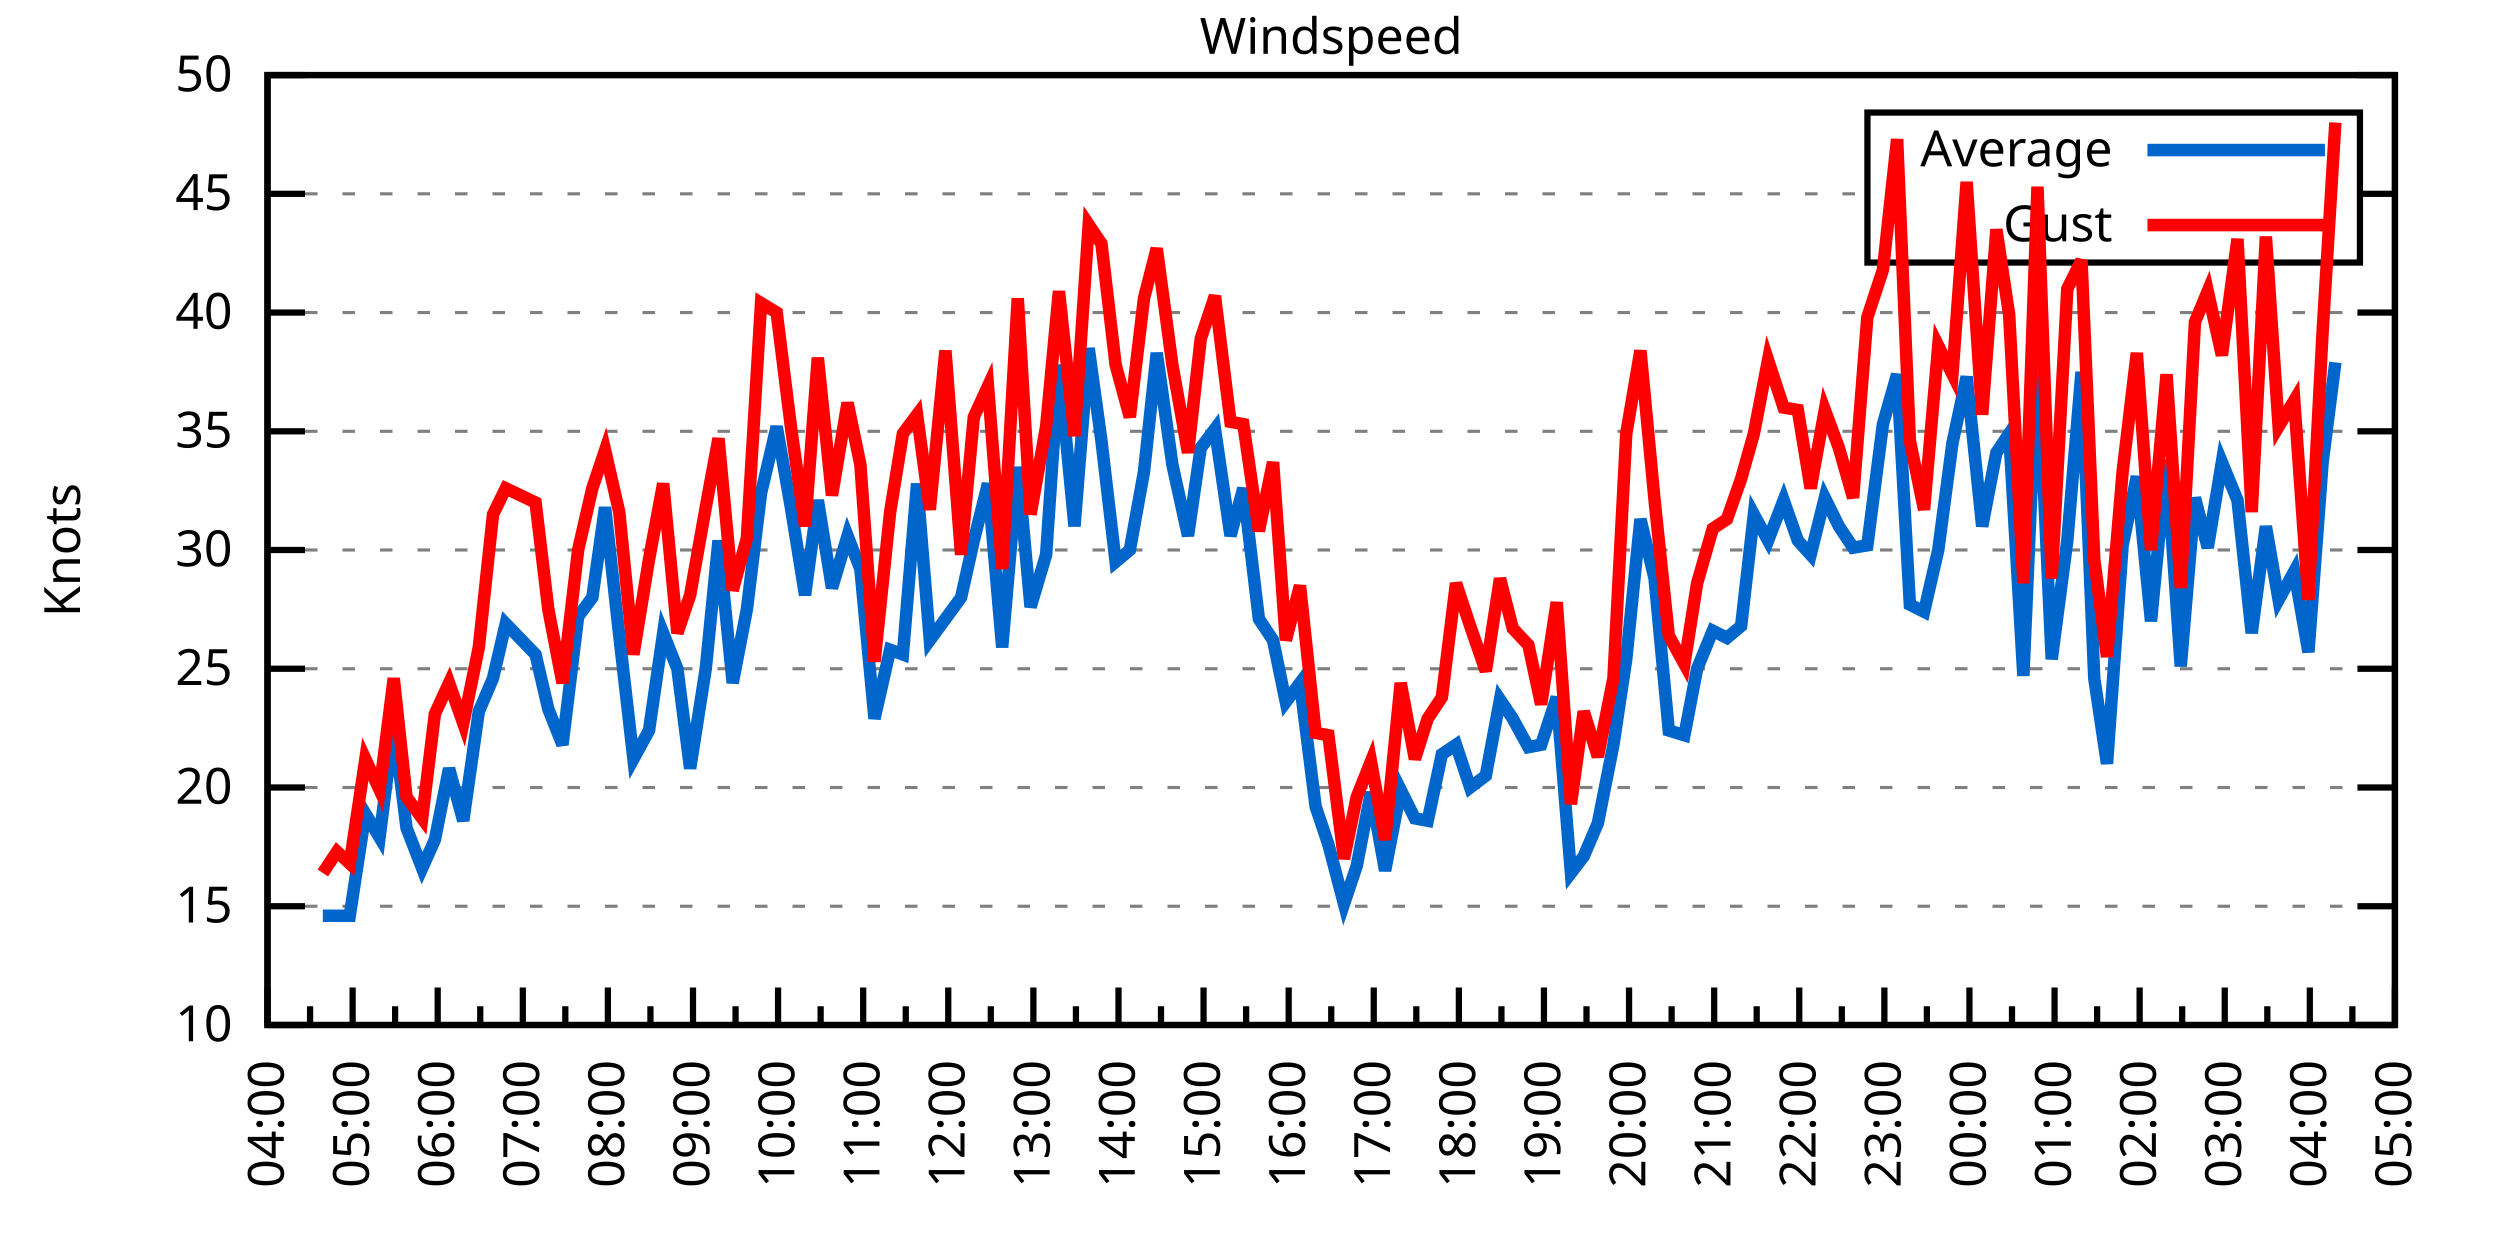
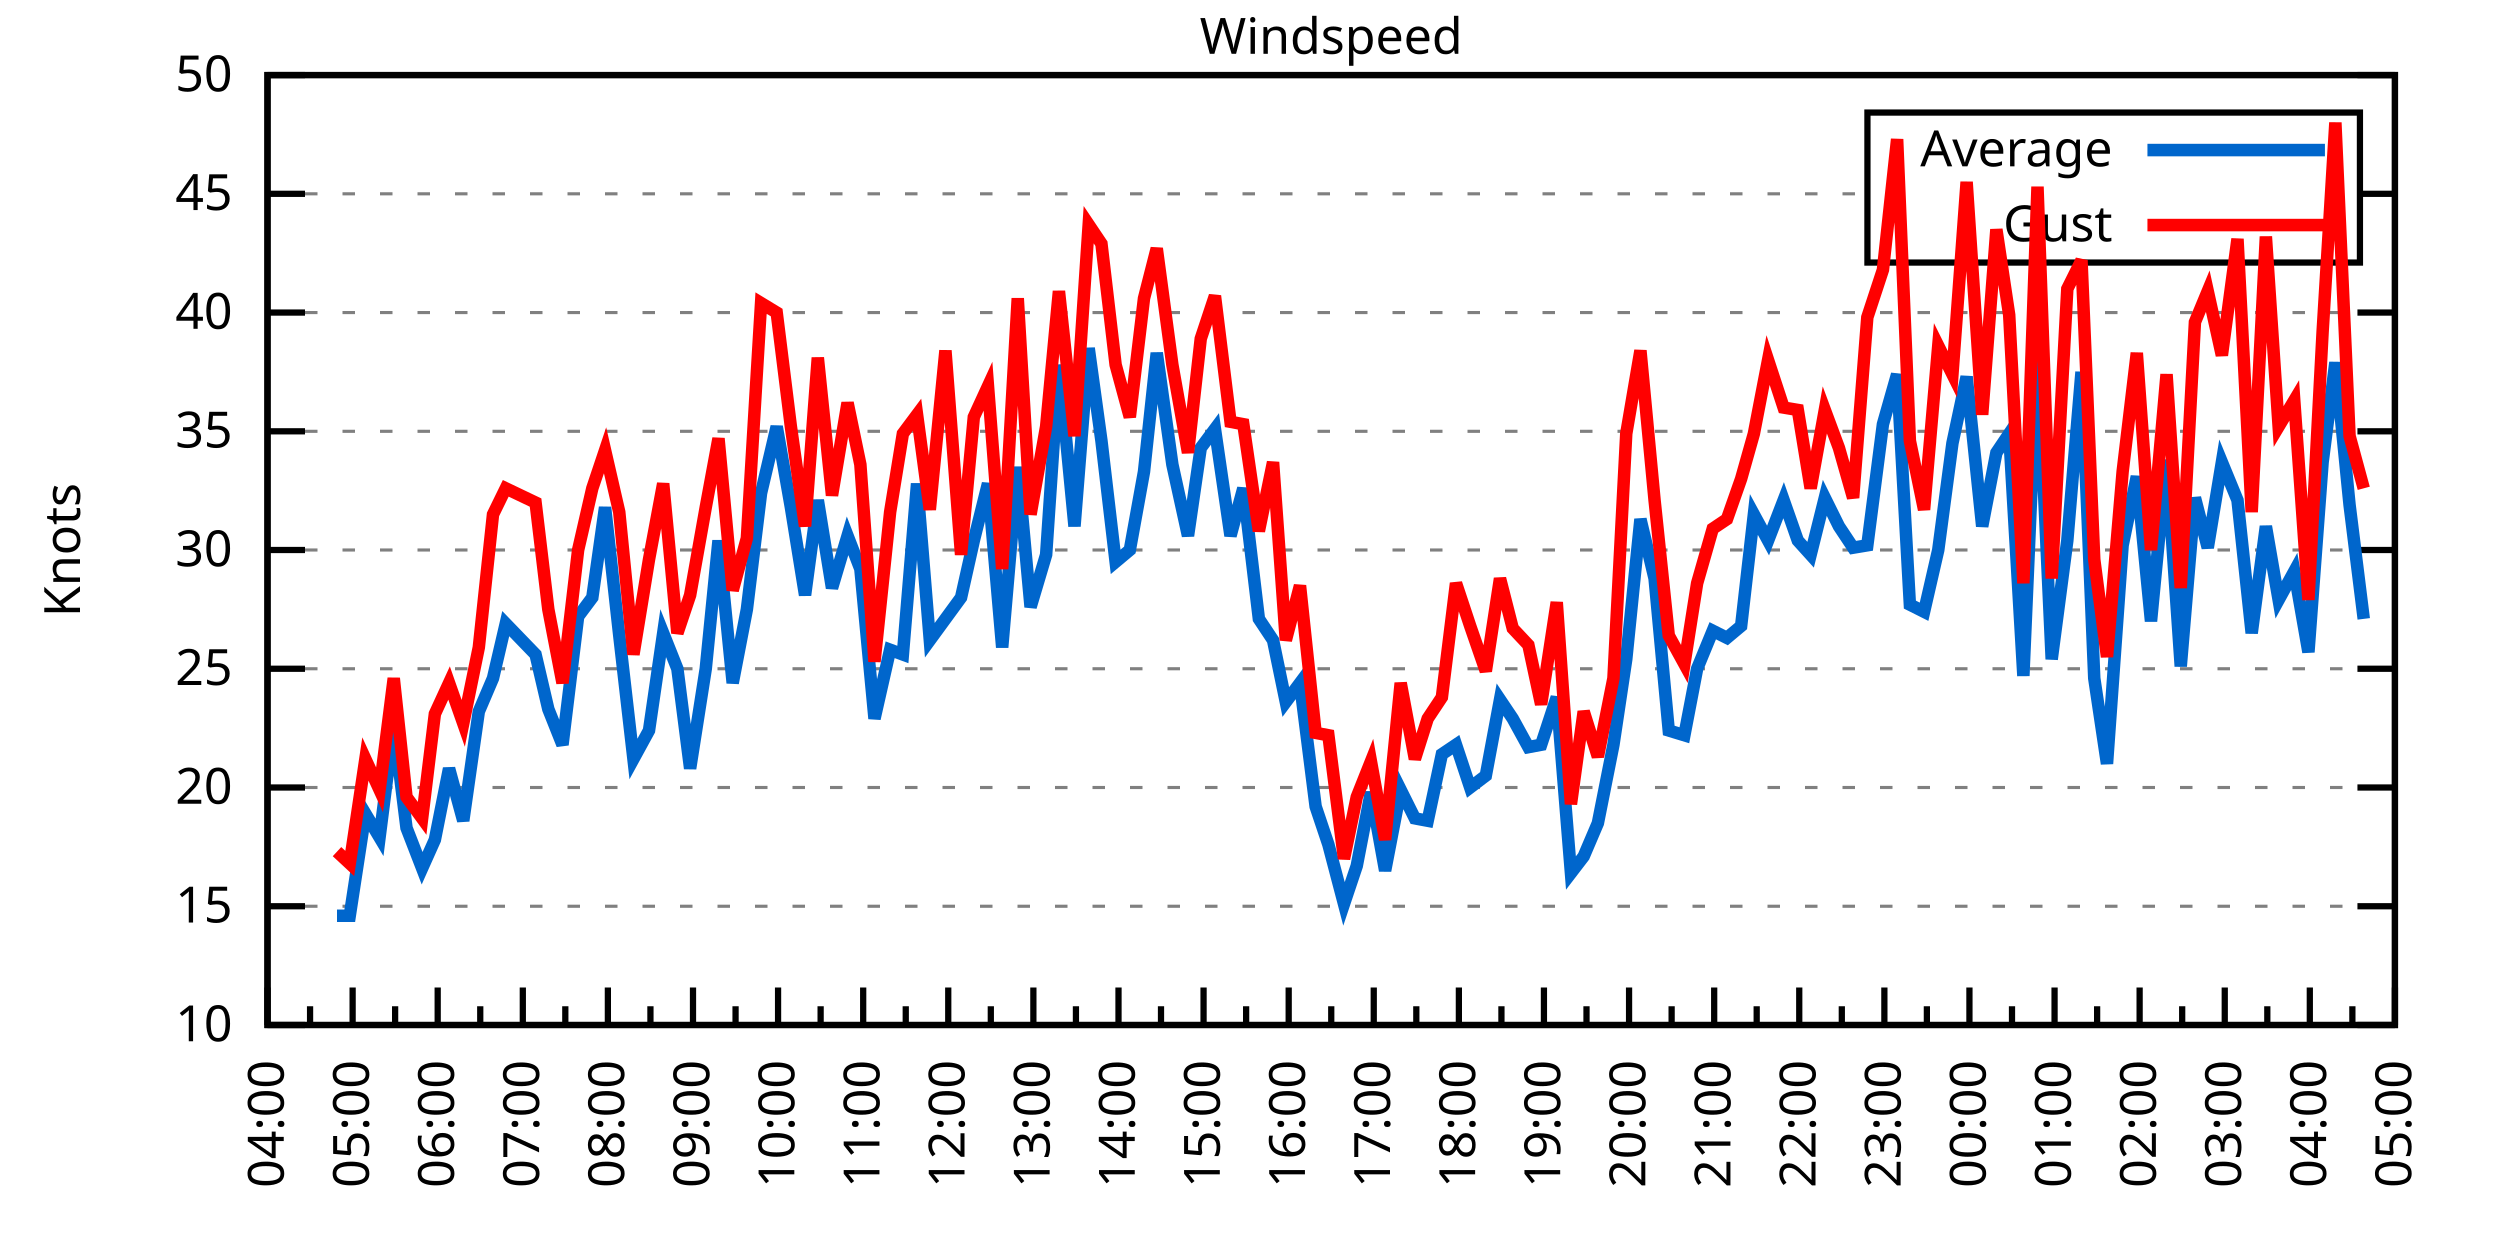
<svg xmlns="http://www.w3.org/2000/svg" xmlns:xlink="http://www.w3.org/1999/xlink" width="400" height="200" viewBox="0 0 400 200">
  <g id="gnuplot_canvas">
    <rect x="0" y="0" width="400" height="200" fill="none" />
    <defs>
      <circle id="gpDot" r="0.5" stroke-width="0.5" stroke="currentColor" />
      <path id="gpPt0" stroke-width="0.333" stroke="currentColor" d="M-1,0 h2 M0,-1 v2" />
      <path id="gpPt1" stroke-width="0.333" stroke="currentColor" d="M-1,-1 L1,1 M1,-1 L-1,1" />
      <path id="gpPt2" stroke-width="0.333" stroke="currentColor" d="M-1,0 L1,0 M0,-1 L0,1 M-1,-1 L1,1 M-1,1 L1,-1" />
      <rect id="gpPt3" stroke-width="0.333" stroke="currentColor" x="-1" y="-1" width="2" height="2" />
      <rect id="gpPt4" stroke-width="0.333" stroke="currentColor" fill="currentColor" x="-1" y="-1" width="2" height="2" />
      <circle id="gpPt5" stroke-width="0.333" stroke="currentColor" cx="0" cy="0" r="1" />
      <use xlink:href="#gpPt5" id="gpPt6" fill="currentColor" stroke="none" />
      <path id="gpPt7" stroke-width="0.333" stroke="currentColor" d="M0,-1.33 L-1.33,0.67 L1.33,0.67 z" />
      <use xlink:href="#gpPt7" id="gpPt8" fill="currentColor" stroke="none" />
      <use xlink:href="#gpPt7" id="gpPt9" stroke="currentColor" transform="rotate(180)" />
      <use xlink:href="#gpPt9" id="gpPt10" fill="currentColor" stroke="none" />
      <use xlink:href="#gpPt3" id="gpPt11" stroke="currentColor" transform="rotate(45)" />
      <use xlink:href="#gpPt11" id="gpPt12" fill="currentColor" stroke="none" />
      <path id="gpPt13" stroke-width="0.333" stroke="currentColor" d="M0,1.330 L1.265,0.411 L0.782,-1.067 L-0.782,-1.076 L-1.265,0.411 z" />
      <use xlink:href="#gpPt13" id="gpPt14" fill="currentColor" stroke="none" />
      <filter id="textbox" filterUnits="objectBoundingBox" x="0" y="0" height="1" width="1">
        <feFlood flood-color="white" flood-opacity="1" result="bgnd" />
        <feComposite in="SourceGraphic" in2="bgnd" operator="atop" />
      </filter>
      <filter id="greybox" filterUnits="objectBoundingBox" x="0" y="0" height="1" width="1">
        <feFlood flood-color="lightgrey" flood-opacity="1" result="grey" />
        <feComposite in="SourceGraphic" in2="grey" operator="atop" />
      </filter>
    </defs>
    <g fill="none" color="white" stroke="currentColor" stroke-width="1.00" stroke-linecap="butt" stroke-linejoin="miter">
</g>
    <g fill="none" color="black" stroke="currentColor" stroke-width="1.00" stroke-linecap="butt" stroke-linejoin="miter">
      <g stroke="none" shape-rendering="crispEdges">
        <polygon fill="rgb(255, 255, 255)" points="42.80,164.00 383.18,164.00 383.18,12.02 42.80,12.02 " />
      </g>
    </g>
    <g fill="none" color="black" stroke="currentColor" stroke-width="1.00" stroke-linecap="butt" stroke-linejoin="miter">
</g>
    <g fill="none" color="black" stroke="black" stroke-width="0.50" stroke-linecap="butt" stroke-linejoin="miter">
</g>
    <g fill="none" color="gray" stroke="currentColor" stroke-width="0.50" stroke-linecap="butt" stroke-linejoin="miter">
      <path stroke="gray" stroke-dasharray="2,4" class="gridline" d="M42.80,164.00 L383.19,164.00  " />
    </g>
    <g fill="none" color="gray" stroke="gray" stroke-width="1.00" stroke-linecap="butt" stroke-linejoin="miter">
</g>
    <g fill="none" color="black" stroke="currentColor" stroke-width="1.00" stroke-linecap="butt" stroke-linejoin="miter">
      <path stroke="black" d="M42.80,164.00 L48.80,164.00 M383.19,164.00 L377.19,164.00  " />
      <g transform="translate(37.20,166.60)" stroke="none" fill="black" font-family="Sans" font-size="8.00" text-anchor="end">
        <text>
          <tspan font-family="Sans"> 10</tspan>
        </text>
      </g>
    </g>
    <g fill="none" color="black" stroke="currentColor" stroke-width="1.00" stroke-linecap="butt" stroke-linejoin="miter">
</g>
    <g fill="none" color="black" stroke="black" stroke-width="0.50" stroke-linecap="butt" stroke-linejoin="miter">
</g>
    <g fill="none" color="gray" stroke="currentColor" stroke-width="0.50" stroke-linecap="butt" stroke-linejoin="miter">
      <path stroke="gray" stroke-dasharray="2,4" class="gridline" d="M42.80,145.00 L383.19,145.00  " />
    </g>
    <g fill="none" color="gray" stroke="gray" stroke-width="1.00" stroke-linecap="butt" stroke-linejoin="miter">
</g>
    <g fill="none" color="black" stroke="currentColor" stroke-width="1.00" stroke-linecap="butt" stroke-linejoin="miter">
      <path stroke="black" d="M42.80,145.00 L48.80,145.00 M383.19,145.00 L377.19,145.00  " />
      <g transform="translate(37.20,147.60)" stroke="none" fill="black" font-family="Sans" font-size="8.00" text-anchor="end">
        <text>
          <tspan font-family="Sans"> 15</tspan>
        </text>
      </g>
    </g>
    <g fill="none" color="black" stroke="currentColor" stroke-width="1.00" stroke-linecap="butt" stroke-linejoin="miter">
</g>
    <g fill="none" color="black" stroke="black" stroke-width="0.50" stroke-linecap="butt" stroke-linejoin="miter">
</g>
    <g fill="none" color="gray" stroke="currentColor" stroke-width="0.50" stroke-linecap="butt" stroke-linejoin="miter">
      <path stroke="gray" stroke-dasharray="2,4" class="gridline" d="M42.80,126.00 L383.19,126.00  " />
    </g>
    <g fill="none" color="gray" stroke="gray" stroke-width="1.00" stroke-linecap="butt" stroke-linejoin="miter">
</g>
    <g fill="none" color="black" stroke="currentColor" stroke-width="1.00" stroke-linecap="butt" stroke-linejoin="miter">
      <path stroke="black" d="M42.80,126.00 L48.80,126.00 M383.19,126.00 L377.19,126.00  " />
      <g transform="translate(37.20,128.60)" stroke="none" fill="black" font-family="Sans" font-size="8.00" text-anchor="end">
        <text>
          <tspan font-family="Sans"> 20</tspan>
        </text>
      </g>
    </g>
    <g fill="none" color="black" stroke="currentColor" stroke-width="1.00" stroke-linecap="butt" stroke-linejoin="miter">
</g>
    <g fill="none" color="black" stroke="black" stroke-width="0.50" stroke-linecap="butt" stroke-linejoin="miter">
</g>
    <g fill="none" color="gray" stroke="currentColor" stroke-width="0.50" stroke-linecap="butt" stroke-linejoin="miter">
      <path stroke="gray" stroke-dasharray="2,4" class="gridline" d="M42.80,107.00 L383.19,107.00  " />
    </g>
    <g fill="none" color="gray" stroke="gray" stroke-width="1.00" stroke-linecap="butt" stroke-linejoin="miter">
</g>
    <g fill="none" color="black" stroke="currentColor" stroke-width="1.00" stroke-linecap="butt" stroke-linejoin="miter">
      <path stroke="black" d="M42.80,107.00 L48.80,107.00 M383.19,107.00 L377.19,107.00  " />
      <g transform="translate(37.20,109.60)" stroke="none" fill="black" font-family="Sans" font-size="8.00" text-anchor="end">
        <text>
          <tspan font-family="Sans"> 25</tspan>
        </text>
      </g>
    </g>
    <g fill="none" color="black" stroke="currentColor" stroke-width="1.00" stroke-linecap="butt" stroke-linejoin="miter">
</g>
    <g fill="none" color="black" stroke="black" stroke-width="0.50" stroke-linecap="butt" stroke-linejoin="miter">
</g>
    <g fill="none" color="gray" stroke="currentColor" stroke-width="0.50" stroke-linecap="butt" stroke-linejoin="miter">
      <path stroke="gray" stroke-dasharray="2,4" class="gridline" d="M42.80,88.00 L383.19,88.00  " />
    </g>
    <g fill="none" color="gray" stroke="gray" stroke-width="1.00" stroke-linecap="butt" stroke-linejoin="miter">
</g>
    <g fill="none" color="black" stroke="currentColor" stroke-width="1.00" stroke-linecap="butt" stroke-linejoin="miter">
      <path stroke="black" d="M42.80,88.00 L48.80,88.00 M383.19,88.00 L377.19,88.00  " />
      <g transform="translate(37.20,90.60)" stroke="none" fill="black" font-family="Sans" font-size="8.00" text-anchor="end">
        <text>
          <tspan font-family="Sans"> 30</tspan>
        </text>
      </g>
    </g>
    <g fill="none" color="black" stroke="currentColor" stroke-width="1.00" stroke-linecap="butt" stroke-linejoin="miter">
</g>
    <g fill="none" color="black" stroke="black" stroke-width="0.50" stroke-linecap="butt" stroke-linejoin="miter">
</g>
    <g fill="none" color="gray" stroke="currentColor" stroke-width="0.50" stroke-linecap="butt" stroke-linejoin="miter">
      <path stroke="gray" stroke-dasharray="2,4" class="gridline" d="M42.80,69.01 L383.19,69.01  " />
    </g>
    <g fill="none" color="gray" stroke="gray" stroke-width="1.00" stroke-linecap="butt" stroke-linejoin="miter">
</g>
    <g fill="none" color="black" stroke="currentColor" stroke-width="1.00" stroke-linecap="butt" stroke-linejoin="miter">
      <path stroke="black" d="M42.80,69.01 L48.80,69.01 M383.19,69.01 L377.19,69.01  " />
      <g transform="translate(37.20,71.61)" stroke="none" fill="black" font-family="Sans" font-size="8.00" text-anchor="end">
        <text>
          <tspan font-family="Sans"> 35</tspan>
        </text>
      </g>
    </g>
    <g fill="none" color="black" stroke="currentColor" stroke-width="1.00" stroke-linecap="butt" stroke-linejoin="miter">
</g>
    <g fill="none" color="black" stroke="black" stroke-width="0.50" stroke-linecap="butt" stroke-linejoin="miter">
</g>
    <g fill="none" color="gray" stroke="currentColor" stroke-width="0.50" stroke-linecap="butt" stroke-linejoin="miter">
      <path stroke="gray" stroke-dasharray="2,4" class="gridline" d="M42.80,50.01 L383.19,50.01  " />
    </g>
    <g fill="none" color="gray" stroke="gray" stroke-width="1.00" stroke-linecap="butt" stroke-linejoin="miter">
</g>
    <g fill="none" color="black" stroke="currentColor" stroke-width="1.00" stroke-linecap="butt" stroke-linejoin="miter">
      <path stroke="black" d="M42.80,50.01 L48.80,50.01 M383.19,50.01 L377.19,50.01  " />
      <g transform="translate(37.20,52.61)" stroke="none" fill="black" font-family="Sans" font-size="8.00" text-anchor="end">
        <text>
          <tspan font-family="Sans"> 40</tspan>
        </text>
      </g>
    </g>
    <g fill="none" color="black" stroke="currentColor" stroke-width="1.00" stroke-linecap="butt" stroke-linejoin="miter">
</g>
    <g fill="none" color="black" stroke="black" stroke-width="0.50" stroke-linecap="butt" stroke-linejoin="miter">
</g>
    <g fill="none" color="gray" stroke="currentColor" stroke-width="0.50" stroke-linecap="butt" stroke-linejoin="miter">
      <path stroke="gray" stroke-dasharray="2,4" class="gridline" d="M42.80,31.01 L298.79,31.01 M377.59,31.01 L383.19,31.01  " />
    </g>
    <g fill="none" color="gray" stroke="gray" stroke-width="1.00" stroke-linecap="butt" stroke-linejoin="miter">
</g>
    <g fill="none" color="black" stroke="currentColor" stroke-width="1.00" stroke-linecap="butt" stroke-linejoin="miter">
      <path stroke="black" d="M42.80,31.01 L48.80,31.01 M383.19,31.01 L377.19,31.01  " />
      <g transform="translate(37.20,33.61)" stroke="none" fill="black" font-family="Sans" font-size="8.00" text-anchor="end">
        <text>
          <tspan font-family="Sans"> 45</tspan>
        </text>
      </g>
    </g>
    <g fill="none" color="black" stroke="currentColor" stroke-width="1.00" stroke-linecap="butt" stroke-linejoin="miter">
</g>
    <g fill="none" color="black" stroke="black" stroke-width="0.50" stroke-linecap="butt" stroke-linejoin="miter">
</g>
    <g fill="none" color="gray" stroke="currentColor" stroke-width="0.50" stroke-linecap="butt" stroke-linejoin="miter">
      <path stroke="gray" stroke-dasharray="2,4" class="gridline" d="M42.80,12.01 L383.19,12.01  " />
    </g>
    <g fill="none" color="gray" stroke="gray" stroke-width="1.00" stroke-linecap="butt" stroke-linejoin="miter">
</g>
    <g fill="none" color="black" stroke="currentColor" stroke-width="1.00" stroke-linecap="butt" stroke-linejoin="miter">
      <path stroke="black" d="M42.80,12.01 L48.80,12.01 M383.19,12.01 L377.19,12.01  " />
      <g transform="translate(37.20,14.61)" stroke="none" fill="black" font-family="Sans" font-size="8.00" text-anchor="end">
        <text>
          <tspan font-family="Sans"> 50</tspan>
        </text>
      </g>
    </g>
    <g fill="none" color="black" stroke="currentColor" stroke-width="1.00" stroke-linecap="butt" stroke-linejoin="miter">
      <path stroke="black" d="M42.80,164.00 L42.80,158.00  " />
      <g transform="translate(45.40,169.60) rotate(270)" stroke="none" fill="black" font-family="Sans" font-size="8.00" text-anchor="end">
        <text>
          <tspan font-family="Sans">04:00</tspan>
        </text>
      </g>
    </g>
    <g fill="none" color="black" stroke="currentColor" stroke-width="1.00" stroke-linecap="butt" stroke-linejoin="miter">
      <path stroke="black" d="M49.61,164.00 L49.61,161.00 M56.42,164.00 L56.42,158.00  " />
      <g transform="translate(59.02,169.60) rotate(270)" stroke="none" fill="black" font-family="Sans" font-size="8.00" text-anchor="end">
        <text>
          <tspan font-family="Sans">05:00</tspan>
        </text>
      </g>
    </g>
    <g fill="none" color="black" stroke="currentColor" stroke-width="1.00" stroke-linecap="butt" stroke-linejoin="miter">
      <path stroke="black" d="M63.22,164.00 L63.22,161.00 M70.03,164.00 L70.03,158.00  " />
      <g transform="translate(72.63,169.60) rotate(270)" stroke="none" fill="black" font-family="Sans" font-size="8.00" text-anchor="end">
        <text>
          <tspan font-family="Sans">06:00</tspan>
        </text>
      </g>
    </g>
    <g fill="none" color="black" stroke="currentColor" stroke-width="1.00" stroke-linecap="butt" stroke-linejoin="miter">
      <path stroke="black" d="M76.84,164.00 L76.84,161.00 M83.65,164.00 L83.65,158.00  " />
      <g transform="translate(86.25,169.60) rotate(270)" stroke="none" fill="black" font-family="Sans" font-size="8.00" text-anchor="end">
        <text>
          <tspan font-family="Sans">07:00</tspan>
        </text>
      </g>
    </g>
    <g fill="none" color="black" stroke="currentColor" stroke-width="1.00" stroke-linecap="butt" stroke-linejoin="miter">
      <path stroke="black" d="M90.45,164.00 L90.45,161.00 M97.26,164.00 L97.26,158.00  " />
      <g transform="translate(99.86,169.60) rotate(270)" stroke="none" fill="black" font-family="Sans" font-size="8.00" text-anchor="end">
        <text>
          <tspan font-family="Sans">08:00</tspan>
        </text>
      </g>
    </g>
    <g fill="none" color="black" stroke="currentColor" stroke-width="1.00" stroke-linecap="butt" stroke-linejoin="miter">
      <path stroke="black" d="M104.07,164.00 L104.07,161.00 M110.88,164.00 L110.88,158.00  " />
      <g transform="translate(113.48,169.60) rotate(270)" stroke="none" fill="black" font-family="Sans" font-size="8.00" text-anchor="end">
        <text>
          <tspan font-family="Sans">09:00</tspan>
        </text>
      </g>
    </g>
    <g fill="none" color="black" stroke="currentColor" stroke-width="1.00" stroke-linecap="butt" stroke-linejoin="miter">
      <path stroke="black" d="M117.69,164.00 L117.69,161.00 M124.49,164.00 L124.49,158.00  " />
      <g transform="translate(127.09,169.60) rotate(270)" stroke="none" fill="black" font-family="Sans" font-size="8.00" text-anchor="end">
        <text>
          <tspan font-family="Sans">10:00</tspan>
        </text>
      </g>
    </g>
    <g fill="none" color="black" stroke="currentColor" stroke-width="1.00" stroke-linecap="butt" stroke-linejoin="miter">
      <path stroke="black" d="M131.30,164.00 L131.30,161.00 M138.11,164.00 L138.11,158.00  " />
      <g transform="translate(140.71,169.60) rotate(270)" stroke="none" fill="black" font-family="Sans" font-size="8.00" text-anchor="end">
        <text>
          <tspan font-family="Sans">11:00</tspan>
        </text>
      </g>
    </g>
    <g fill="none" color="black" stroke="currentColor" stroke-width="1.00" stroke-linecap="butt" stroke-linejoin="miter">
      <path stroke="black" d="M144.92,164.00 L144.92,161.00 M151.72,164.00 L151.72,158.00  " />
      <g transform="translate(154.32,169.60) rotate(270)" stroke="none" fill="black" font-family="Sans" font-size="8.00" text-anchor="end">
        <text>
          <tspan font-family="Sans">12:00</tspan>
        </text>
      </g>
    </g>
    <g fill="none" color="black" stroke="currentColor" stroke-width="1.00" stroke-linecap="butt" stroke-linejoin="miter">
      <path stroke="black" d="M158.53,164.00 L158.53,161.00 M165.34,164.00 L165.34,158.00  " />
      <g transform="translate(167.94,169.60) rotate(270)" stroke="none" fill="black" font-family="Sans" font-size="8.00" text-anchor="end">
        <text>
          <tspan font-family="Sans">13:00</tspan>
        </text>
      </g>
    </g>
    <g fill="none" color="black" stroke="currentColor" stroke-width="1.00" stroke-linecap="butt" stroke-linejoin="miter">
      <path stroke="black" d="M172.15,164.00 L172.15,161.00 M178.96,164.00 L178.96,158.00  " />
      <g transform="translate(181.56,169.60) rotate(270)" stroke="none" fill="black" font-family="Sans" font-size="8.00" text-anchor="end">
        <text>
          <tspan font-family="Sans">14:00</tspan>
        </text>
      </g>
    </g>
    <g fill="none" color="black" stroke="currentColor" stroke-width="1.00" stroke-linecap="butt" stroke-linejoin="miter">
      <path stroke="black" d="M185.76,164.00 L185.76,161.00 M192.57,164.00 L192.57,158.00  " />
      <g transform="translate(195.17,169.60) rotate(270)" stroke="none" fill="black" font-family="Sans" font-size="8.00" text-anchor="end">
        <text>
          <tspan font-family="Sans">15:00</tspan>
        </text>
      </g>
    </g>
    <g fill="none" color="black" stroke="currentColor" stroke-width="1.00" stroke-linecap="butt" stroke-linejoin="miter">
      <path stroke="black" d="M199.38,164.00 L199.38,161.00 M206.19,164.00 L206.19,158.00  " />
      <g transform="translate(208.79,169.60) rotate(270)" stroke="none" fill="black" font-family="Sans" font-size="8.00" text-anchor="end">
        <text>
          <tspan font-family="Sans">16:00</tspan>
        </text>
      </g>
    </g>
    <g fill="none" color="black" stroke="currentColor" stroke-width="1.00" stroke-linecap="butt" stroke-linejoin="miter">
      <path stroke="black" d="M213.00,164.00 L213.00,161.00 M219.80,164.00 L219.80,158.00  " />
      <g transform="translate(222.40,169.60) rotate(270)" stroke="none" fill="black" font-family="Sans" font-size="8.00" text-anchor="end">
        <text>
          <tspan font-family="Sans">17:00</tspan>
        </text>
      </g>
    </g>
    <g fill="none" color="black" stroke="currentColor" stroke-width="1.00" stroke-linecap="butt" stroke-linejoin="miter">
      <path stroke="black" d="M226.61,164.00 L226.61,161.00 M233.42,164.00 L233.42,158.00  " />
      <g transform="translate(236.02,169.60) rotate(270)" stroke="none" fill="black" font-family="Sans" font-size="8.00" text-anchor="end">
        <text>
          <tspan font-family="Sans">18:00</tspan>
        </text>
      </g>
    </g>
    <g fill="none" color="black" stroke="currentColor" stroke-width="1.00" stroke-linecap="butt" stroke-linejoin="miter">
      <path stroke="black" d="M240.23,164.00 L240.23,161.00 M247.03,164.00 L247.03,158.00  " />
      <g transform="translate(249.63,169.60) rotate(270)" stroke="none" fill="black" font-family="Sans" font-size="8.00" text-anchor="end">
        <text>
          <tspan font-family="Sans">19:00</tspan>
        </text>
      </g>
    </g>
    <g fill="none" color="black" stroke="currentColor" stroke-width="1.00" stroke-linecap="butt" stroke-linejoin="miter">
      <path stroke="black" d="M253.84,164.00 L253.84,161.00 M260.65,164.00 L260.65,158.00  " />
      <g transform="translate(263.25,169.60) rotate(270)" stroke="none" fill="black" font-family="Sans" font-size="8.00" text-anchor="end">
        <text>
          <tspan font-family="Sans">20:00</tspan>
        </text>
      </g>
    </g>
    <g fill="none" color="black" stroke="currentColor" stroke-width="1.00" stroke-linecap="butt" stroke-linejoin="miter">
      <path stroke="black" d="M267.46,164.00 L267.46,161.00 M274.27,164.00 L274.27,158.00  " />
      <g transform="translate(276.87,169.60) rotate(270)" stroke="none" fill="black" font-family="Sans" font-size="8.00" text-anchor="end">
        <text>
          <tspan font-family="Sans">21:00</tspan>
        </text>
      </g>
    </g>
    <g fill="none" color="black" stroke="currentColor" stroke-width="1.00" stroke-linecap="butt" stroke-linejoin="miter">
      <path stroke="black" d="M281.07,164.00 L281.07,161.00 M287.88,164.00 L287.88,158.00  " />
      <g transform="translate(290.48,169.60) rotate(270)" stroke="none" fill="black" font-family="Sans" font-size="8.00" text-anchor="end">
        <text>
          <tspan font-family="Sans">22:00</tspan>
        </text>
      </g>
    </g>
    <g fill="none" color="black" stroke="currentColor" stroke-width="1.00" stroke-linecap="butt" stroke-linejoin="miter">
      <path stroke="black" d="M294.69,164.00 L294.69,161.00 M301.50,164.00 L301.50,158.00  " />
      <g transform="translate(304.10,169.60) rotate(270)" stroke="none" fill="black" font-family="Sans" font-size="8.00" text-anchor="end">
        <text>
          <tspan font-family="Sans">23:00</tspan>
        </text>
      </g>
    </g>
    <g fill="none" color="black" stroke="currentColor" stroke-width="1.00" stroke-linecap="butt" stroke-linejoin="miter">
      <path stroke="black" d="M308.30,164.00 L308.30,161.00 M315.11,164.00 L315.11,158.00  " />
      <g transform="translate(317.71,169.60) rotate(270)" stroke="none" fill="black" font-family="Sans" font-size="8.00" text-anchor="end">
        <text>
          <tspan font-family="Sans">00:00</tspan>
        </text>
      </g>
    </g>
    <g fill="none" color="black" stroke="currentColor" stroke-width="1.00" stroke-linecap="butt" stroke-linejoin="miter">
      <path stroke="black" d="M321.92,164.00 L321.92,161.00 M328.73,164.00 L328.73,158.00  " />
      <g transform="translate(331.33,169.60) rotate(270)" stroke="none" fill="black" font-family="Sans" font-size="8.00" text-anchor="end">
        <text>
          <tspan font-family="Sans">01:00</tspan>
        </text>
      </g>
    </g>
    <g fill="none" color="black" stroke="currentColor" stroke-width="1.00" stroke-linecap="butt" stroke-linejoin="miter">
      <path stroke="black" d="M335.54,164.00 L335.54,161.00 M342.34,164.00 L342.34,158.00  " />
      <g transform="translate(344.94,169.60) rotate(270)" stroke="none" fill="black" font-family="Sans" font-size="8.00" text-anchor="end">
        <text>
          <tspan font-family="Sans">02:00</tspan>
        </text>
      </g>
    </g>
    <g fill="none" color="black" stroke="currentColor" stroke-width="1.00" stroke-linecap="butt" stroke-linejoin="miter">
      <path stroke="black" d="M349.15,164.00 L349.15,161.00 M355.96,164.00 L355.96,158.00  " />
      <g transform="translate(358.56,169.60) rotate(270)" stroke="none" fill="black" font-family="Sans" font-size="8.00" text-anchor="end">
        <text>
          <tspan font-family="Sans">03:00</tspan>
        </text>
      </g>
    </g>
    <g fill="none" color="black" stroke="currentColor" stroke-width="1.00" stroke-linecap="butt" stroke-linejoin="miter">
      <path stroke="black" d="M362.77,164.00 L362.77,161.00 M369.57,164.00 L369.57,158.00  " />
      <g transform="translate(372.17,169.60) rotate(270)" stroke="none" fill="black" font-family="Sans" font-size="8.00" text-anchor="end">
        <text>
          <tspan font-family="Sans">04:00</tspan>
        </text>
      </g>
    </g>
    <g fill="none" color="black" stroke="currentColor" stroke-width="1.00" stroke-linecap="butt" stroke-linejoin="miter">
      <path stroke="black" d="M376.38,164.00 L376.38,161.00 M383.19,164.00 L383.19,158.00  " />
      <g transform="translate(385.79,169.60) rotate(270)" stroke="none" fill="black" font-family="Sans" font-size="8.00" text-anchor="end">
        <text>
          <tspan font-family="Sans">05:00</tspan>
        </text>
      </g>
    </g>
    <g fill="none" color="black" stroke="currentColor" stroke-width="1.00" stroke-linecap="butt" stroke-linejoin="miter">
</g>
    <g fill="none" color="black" stroke="currentColor" stroke-width="1.00" stroke-linecap="butt" stroke-linejoin="miter">
      <path stroke="black" d="M42.80,12.01 L42.80,164.00 L383.19,164.00 L383.19,12.01 L42.80,12.01 Z  " />
    </g>
    <g fill="none" color="black" stroke="currentColor" stroke-width="1.00" stroke-linecap="butt" stroke-linejoin="miter">
      <g transform="translate(12.80,88.01) rotate(270)" stroke="none" fill="black" font-family="Sans" font-size="8.00" text-anchor="middle">
        <text>
          <tspan font-family="Sans">Knots</tspan>
        </text>
      </g>
    </g>
    <g fill="none" color="black" stroke="currentColor" stroke-width="1.00" stroke-linecap="butt" stroke-linejoin="miter">
</g>
    <g fill="none" color="black" stroke="currentColor" stroke-width="1.00" stroke-linecap="butt" stroke-linejoin="miter">
      <path stroke="black" d="M298.79,42.01 L298.79,18.01 L377.59,18.01 L377.59,42.01 L298.79,42.01 Z  " />
    </g>
    <g id="Windspeed_plot_1">
      <g fill="none" color="white" stroke="black" stroke-width="2.00" stroke-linecap="butt" stroke-linejoin="miter">
</g>
      <g fill="none" color="black" stroke="currentColor" stroke-width="2.00" stroke-linecap="butt" stroke-linejoin="miter">
        <g transform="translate(337.99,26.61)" stroke="none" fill="black" font-family="Sans" font-size="8.00" text-anchor="end">
          <text>
            <tspan font-family="Sans">Average</tspan>
          </text>
        </g>
      </g>
      <g fill="none" color="black" stroke="currentColor" stroke-width="2.00" stroke-linecap="butt" stroke-linejoin="miter">
-         <path stroke="rgb(  0, 102, 204)" d="M343.59,24.01 L371.99,24.01 M51.65,146.52 L53.92,146.52 L55.96,146.52 L58.46,130.18 L60.73,133.98 L63.00,116.12   L65.04,132.46 L67.54,138.92 L69.58,134.36 L71.85,122.96 L74.12,131.32 L76.61,113.84 L78.88,108.52 L80.92,99.78   L85.69,104.72 L87.73,113.46 L90.00,119.16 L92.50,98.64 L94.77,95.60 L96.81,81.17 L99.08,101.68 L101.35,121.44   L103.84,116.88 L106.11,101.30 L108.38,107.00 L110.42,122.96 L112.92,107.00 L114.96,86.49 L117.23,109.28 L119.50,97.50   L121.77,78.89 L124.27,68.25 L126.54,81.17 L128.81,95.22 L130.85,80.03 L133.12,94.08 L135.61,85.73 L137.66,91.04   L139.92,114.98 L142.42,103.96 L144.46,104.72 L146.73,77.37 L148.77,102.44 L151.27,99.02 L153.77,95.60 L155.81,86.49   L158.08,77.37 L160.35,103.58 L162.84,74.71 L164.89,97.12 L167.38,88.76 L169.43,58.37 L171.92,84.21 L174.19,55.71   L176.23,70.53 L178.50,89.90 L180.77,88.00 L183.04,75.47 L185.08,56.47 L187.58,74.33 L190.08,85.73 L192.12,71.67   L194.39,68.63 L196.88,85.73 L198.93,78.13 L201.42,99.02 L203.69,102.44 L205.73,112.32 L208.00,109.28 L210.50,129.04   L212.54,135.12 L215.04,144.62 L217.08,138.54 L219.35,126.76 L221.62,139.30 L224.11,126.38 L226.38,130.94 L228.43,131.32   L230.70,120.68 L232.96,119.16 L235.23,126.00 L237.73,124.10 L240.00,111.94 L242.04,114.98 L244.54,119.54 L246.58,119.16   L249.08,111.56 L251.35,139.68 L253.39,137.02 L255.66,131.70 L258.15,119.16 L260.20,105.48 L262.47,83.07 L264.73,92.56   L267.00,116.88 L269.50,117.64 L271.54,107.00 L274.04,100.92 L276.31,102.06 L278.58,100.16 L280.62,82.31 L282.89,86.49   L285.38,80.03 L287.65,86.49 L289.70,88.76 L291.97,79.65 L294.23,84.21 L296.50,87.63 L298.77,87.25 L301.27,67.87   L303.54,59.89 L305.58,96.74 L307.85,97.88 L310.12,88.00 L312.39,70.91 L314.66,60.27 L317.15,84.21 L319.42,72.43   L321.47,69.39 L323.74,108.14 L326.00,56.09 L328.27,105.48 L330.77,86.49 L333.04,59.51 L335.08,108.52 L337.12,122.20   L339.62,87.25 L341.89,76.23 L344.16,99.40 L346.65,73.57 L348.92,106.62 L351.19,79.65 L353.24,87.63 L355.50,73.95   L358.00,80.03 L360.27,101.30 L362.54,84.21 L364.58,95.98 L367.08,91.42 L369.35,104.34 L371.62,73.95 L373.66,57.99    " />
+         <path stroke="rgb(  0, 102, 204)" d="M343.59,24.01 L371.99,24.01 M53.92,146.52 L55.96,146.52 L58.46,130.18 L60.73,133.98 L63.00,116.12 L65.04,132.46   L67.54,138.92 L69.58,134.36 L71.85,122.96 L74.12,131.32 L76.61,113.84 L78.88,108.52 L80.92,99.78 L85.69,104.72   L87.73,113.46 L90.00,119.16 L92.50,98.64 L94.77,95.60 L96.81,81.17 L99.08,101.68 L101.35,121.44 L103.84,116.88   L106.11,101.30 L108.38,107.00 L110.42,122.96 L112.92,107.00 L114.96,86.49 L117.23,109.28 L119.50,97.50 L121.77,78.89   L124.27,68.25 L126.54,81.17 L128.81,95.22 L130.85,80.03 L133.12,94.08 L135.61,85.73 L137.66,91.04 L139.92,114.98   L142.42,103.96 L144.46,104.72 L146.73,77.37 L148.77,102.44 L151.27,99.02 L153.77,95.60 L155.81,86.49 L158.08,77.37   L160.35,103.58 L162.84,74.71 L164.89,97.12 L167.38,88.76 L169.43,58.37 L171.92,84.21 L174.19,55.71 L176.23,70.53   L178.50,89.90 L180.77,88.00 L183.04,75.47 L185.08,56.47 L187.58,74.33 L190.08,85.73 L192.12,71.67 L194.39,68.63   L196.88,85.73 L198.93,78.13 L201.42,99.02 L203.69,102.44 L205.73,112.32 L208.00,109.28 L210.50,129.04 L212.54,135.12   L215.04,144.62 L217.08,138.54 L219.35,126.76 L221.62,139.30 L224.11,126.38 L226.38,130.94 L228.43,131.32 L230.70,120.68   L232.96,119.16 L235.23,126.00 L237.73,124.10 L240.00,111.94 L242.04,114.98 L244.54,119.54 L246.58,119.16 L249.08,111.56   L251.35,139.68 L253.39,137.02 L255.66,131.70 L258.15,119.16 L260.20,105.48 L262.47,83.07 L264.73,92.56 L267.00,116.88   L269.50,117.64 L271.54,107.00 L274.04,100.92 L276.31,102.06 L278.58,100.16 L280.62,82.31 L282.89,86.49 L285.38,80.03   L287.65,86.49 L289.70,88.76 L291.97,79.65 L294.23,84.21 L296.50,87.63 L298.77,87.25 L301.27,67.87 L303.54,59.89   L305.58,96.74 L307.85,97.88 L310.12,88.00 L312.39,70.91 L314.66,60.27 L317.15,84.21 L319.42,72.43 L321.47,69.39   L323.74,108.14 L326.00,56.09 L328.27,105.48 L330.77,86.49 L333.04,59.51 L335.08,108.52 L337.12,122.20 L339.62,87.25   L341.89,76.23 L344.16,99.40 L346.65,73.57 L348.92,106.62 L351.19,79.65 L353.24,87.63 L355.50,73.95 L358.00,80.03   L360.27,101.30 L362.54,84.21 L364.58,95.98 L367.08,91.42 L369.35,104.34 L371.62,73.95 L373.66,57.99 L375.93,80.79   L378.20,99.02  " />
      </g>
    </g>
    <g id="Windspeed_plot_2">
      <g fill="none" color="black" stroke="currentColor" stroke-width="2.00" stroke-linecap="butt" stroke-linejoin="miter">
        <g transform="translate(337.99,38.61)" stroke="none" fill="black" font-family="Sans" font-size="8.00" text-anchor="end">
          <text>
            <tspan font-family="Sans">Gust</tspan>
          </text>
        </g>
      </g>
      <g fill="none" color="black" stroke="currentColor" stroke-width="2.00" stroke-linecap="butt" stroke-linejoin="miter">
-         <path stroke="rgb(255,   0,   0)" d="M343.59,36.01 L371.99,36.01 M51.65,139.68 L53.92,136.26 L55.96,138.16 L58.46,121.44 L60.73,126.38 L63.00,108.52   L65.04,127.52 L67.54,130.94 L69.58,114.22 L71.85,109.28 L74.12,115.74 L76.61,103.58 L78.88,82.31 L80.92,78.13   L85.69,80.41 L87.73,97.50 L90.00,109.28 L92.50,88.00 L94.77,78.13 L96.81,72.05 L99.08,81.93 L101.35,104.72   L103.84,89.52 L106.11,77.37 L108.38,101.30 L110.42,95.22 L112.92,81.17 L114.96,70.15 L117.23,94.46 L119.50,86.11   L121.77,48.49 L124.27,50.01 L126.54,68.25 L128.81,84.21 L130.85,57.23 L133.12,79.27 L135.61,64.45 L137.66,74.33   L139.92,105.86 L142.42,81.93 L144.46,69.39 L146.73,66.35 L148.77,81.55 L151.27,56.09 L153.77,88.76 L155.81,66.73   L158.08,61.79 L160.35,91.04 L162.84,47.73 L164.89,82.31 L167.38,68.25 L169.43,46.59 L171.92,69.77 L174.19,35.95   L176.23,38.99 L178.50,58.37 L180.77,66.73 L183.04,47.73 L185.08,39.75 L187.58,58.37 L190.08,72.43 L192.12,54.19   L194.39,47.35 L196.88,67.49 L198.93,67.87 L201.42,84.97 L203.69,73.95 L205.73,102.44 L208.00,93.70 L210.50,117.26   L212.54,117.64 L215.04,137.40 L217.08,127.52 L219.35,121.82 L221.62,134.36 L224.11,109.28 L226.38,121.44 L228.43,114.98   L230.70,111.56 L232.96,93.32 L235.23,100.16 L237.73,107.38 L240.00,92.56 L242.04,100.54 L244.54,103.20 L246.58,112.70   L249.08,96.36 L251.35,128.66 L253.39,113.84 L255.66,121.06 L258.15,108.52 L260.20,69.39 L262.47,56.09 L264.73,80.03   L267.00,101.68 L269.50,106.24 L271.54,93.32 L274.04,84.59 L276.31,83.07 L278.58,76.61 L280.62,69.39 L282.89,57.61   L285.38,65.21 L287.65,65.59 L289.70,78.13 L291.97,65.59 L294.23,71.67 L296.50,79.65 L298.77,50.77 L301.27,43.17   L303.54,22.27 L305.58,70.53 L307.85,81.55 L310.12,55.33 L312.39,59.89 L314.66,29.11 L317.15,66.35 L319.42,36.71   L321.47,50.39 L323.74,93.32 L326.00,29.87 L328.27,92.56 L330.77,46.21 L333.04,41.65 L335.08,89.52 L337.12,105.10   L339.62,75.47 L341.89,56.47 L344.16,88.00 L346.65,59.89 L348.92,94.08 L351.19,51.53 L353.24,46.59 L355.50,56.85   L358.00,38.23 L360.27,81.93 L362.54,37.85 L364.58,68.25 L367.08,64.07 L369.35,95.98 L371.62,53.05 L373.66,19.61    " />
+         <path stroke="rgb(255,   0,   0)" d="M343.59,36.01 L371.99,36.01 M53.92,136.26 L55.96,138.16 L58.46,121.44 L60.73,126.38 L63.00,108.52 L65.04,127.52   L67.54,130.94 L69.58,114.22 L71.85,109.28 L74.12,115.74 L76.61,103.58 L78.88,82.31 L80.92,78.13 L85.69,80.41   L87.73,97.50 L90.00,109.28 L92.50,88.00 L94.77,78.13 L96.81,72.05 L99.08,81.93 L101.35,104.72 L103.84,89.52   L106.11,77.37 L108.38,101.30 L110.42,95.22 L112.92,81.17 L114.96,70.15 L117.23,94.46 L119.50,86.11 L121.77,48.49   L124.27,50.01 L126.54,68.25 L128.81,84.21 L130.85,57.23 L133.12,79.27 L135.61,64.45 L137.66,74.33 L139.92,105.86   L142.42,81.93 L144.46,69.39 L146.73,66.35 L148.77,81.55 L151.27,56.09 L153.77,88.76 L155.81,66.73 L158.08,61.79   L160.35,91.04 L162.84,47.73 L164.89,82.31 L167.38,68.25 L169.43,46.59 L171.92,69.77 L174.19,35.95 L176.23,38.99   L178.50,58.37 L180.77,66.73 L183.04,47.73 L185.08,39.75 L187.58,58.37 L190.08,72.43 L192.12,54.19 L194.39,47.35   L196.88,67.49 L198.93,67.87 L201.42,84.97 L203.69,73.95 L205.73,102.44 L208.00,93.70 L210.50,117.26 L212.54,117.64   L215.04,137.40 L217.08,127.52 L219.35,121.82 L221.62,134.36 L224.11,109.28 L226.38,121.44 L228.43,114.98 L230.70,111.56   L232.96,93.32 L235.23,100.16 L237.73,107.38 L240.00,92.56 L242.04,100.54 L244.54,103.20 L246.58,112.70 L249.08,96.36   L251.35,128.66 L253.39,113.84 L255.66,121.06 L258.15,108.52 L260.20,69.39 L262.47,56.09 L264.73,80.03 L267.00,101.68   L269.50,106.24 L271.54,93.32 L274.04,84.59 L276.31,83.07 L278.58,76.61 L280.62,69.39 L282.89,57.61 L285.38,65.21   L287.65,65.59 L289.70,78.13 L291.97,65.59 L294.23,71.67 L296.50,79.65 L298.77,50.77 L301.27,43.17 L303.54,22.27   L305.58,70.53 L307.85,81.55 L310.12,55.33 L312.39,59.89 L314.66,29.11 L317.15,66.35 L319.42,36.71 L321.47,50.39   L323.74,93.32 L326.00,29.87 L328.27,92.56 L330.77,46.21 L333.04,41.65 L335.08,89.52 L337.12,105.10 L339.62,75.47   L341.89,56.47 L344.16,88.00 L346.65,59.89 L348.92,94.08 L351.19,51.53 L353.24,46.59 L355.50,56.85 L358.00,38.23   L360.27,81.93 L362.54,37.85 L364.58,68.25 L367.08,64.07 L369.35,95.98 L371.62,53.05 L373.66,19.61 L375.93,69.77   L378.20,78.13  " />
      </g>
    </g>
    <g fill="none" color="black" stroke="currentColor" stroke-width="2.00" stroke-linecap="butt" stroke-linejoin="miter">
</g>
    <g fill="none" color="black" stroke="black" stroke-width="1.00" stroke-linecap="butt" stroke-linejoin="miter">
</g>
    <g fill="none" color="black" stroke="currentColor" stroke-width="1.00" stroke-linecap="butt" stroke-linejoin="miter">
      <path stroke="black" d="M42.80,12.01 L42.80,164.00 L383.19,164.00 L383.19,12.01 L42.80,12.01 Z  " />
    </g>
    <g fill="none" color="black" stroke="currentColor" stroke-width="1.00" stroke-linecap="butt" stroke-linejoin="miter">
      <g transform="translate(212.99,8.61)" stroke="none" fill="black" font-family="Sans" font-size="8.00" text-anchor="middle">
        <text>
          <tspan font-family="Sans">Windspeed</tspan>
        </text>
      </g>
    </g>
    <g fill="none" color="black" stroke="currentColor" stroke-width="1.00" stroke-linecap="butt" stroke-linejoin="miter">
</g>
  </g>
</svg>
